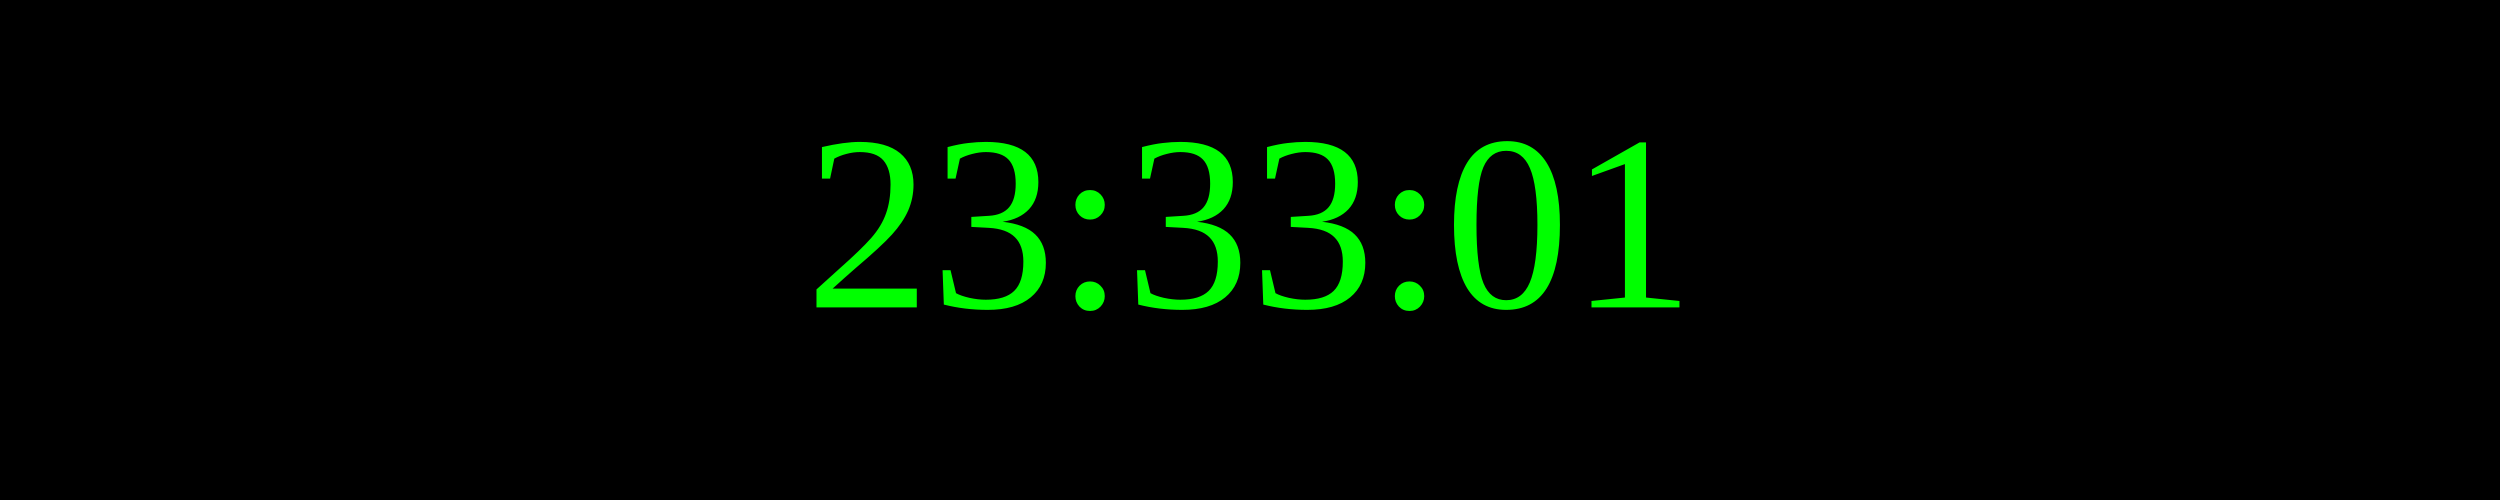
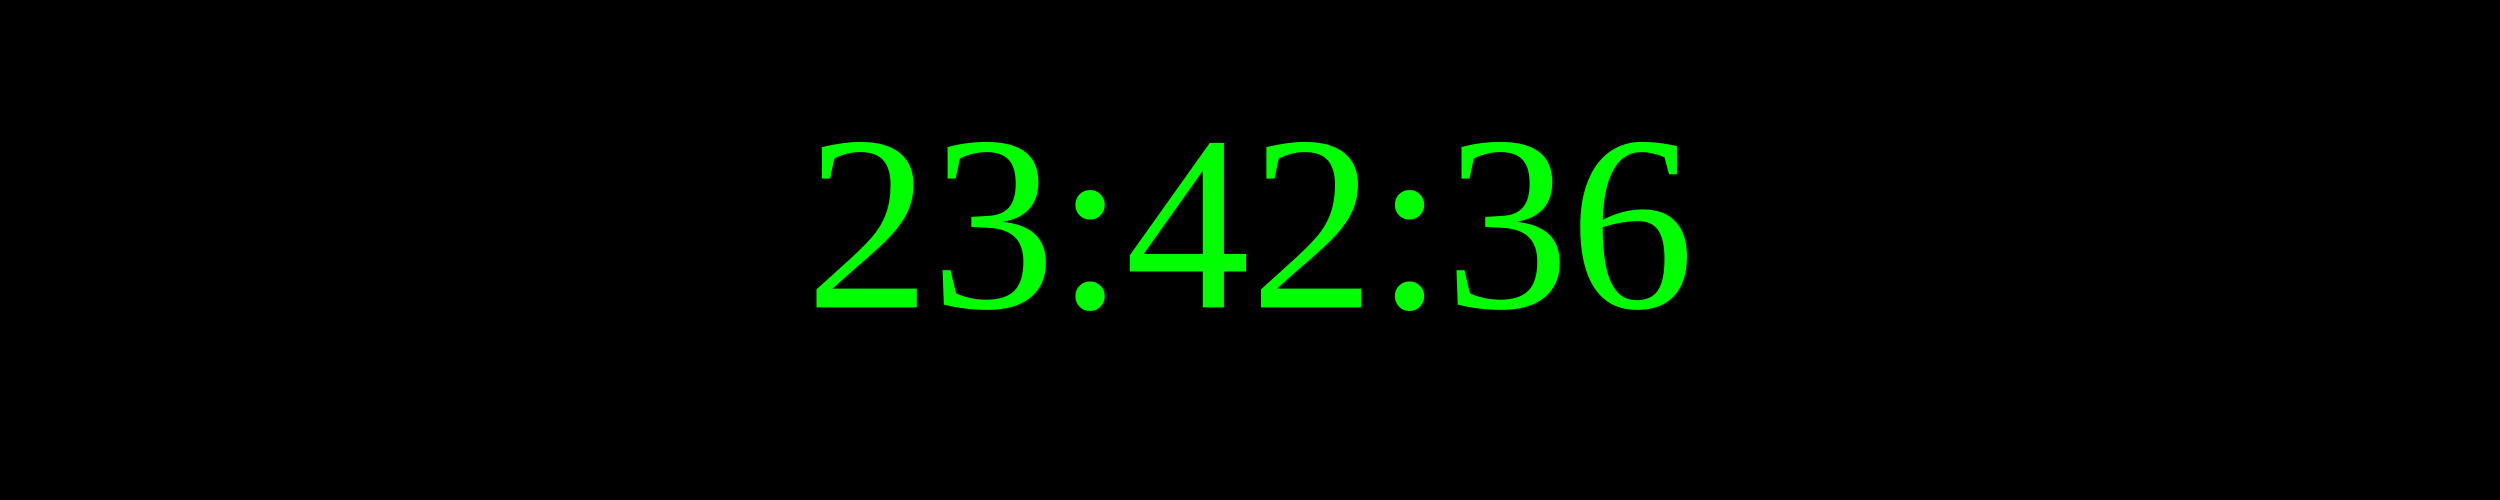
<svg xmlns="http://www.w3.org/2000/svg" width="250" height="50">
  <rect width="100%" height="100%" fill="black" />
  <text x="50%" y="50%" font-size="25" fill="lime" text-anchor="middle" dominant-baseline="middle">
- 23:33:01
+ 23:42:36
</text>
</svg>
